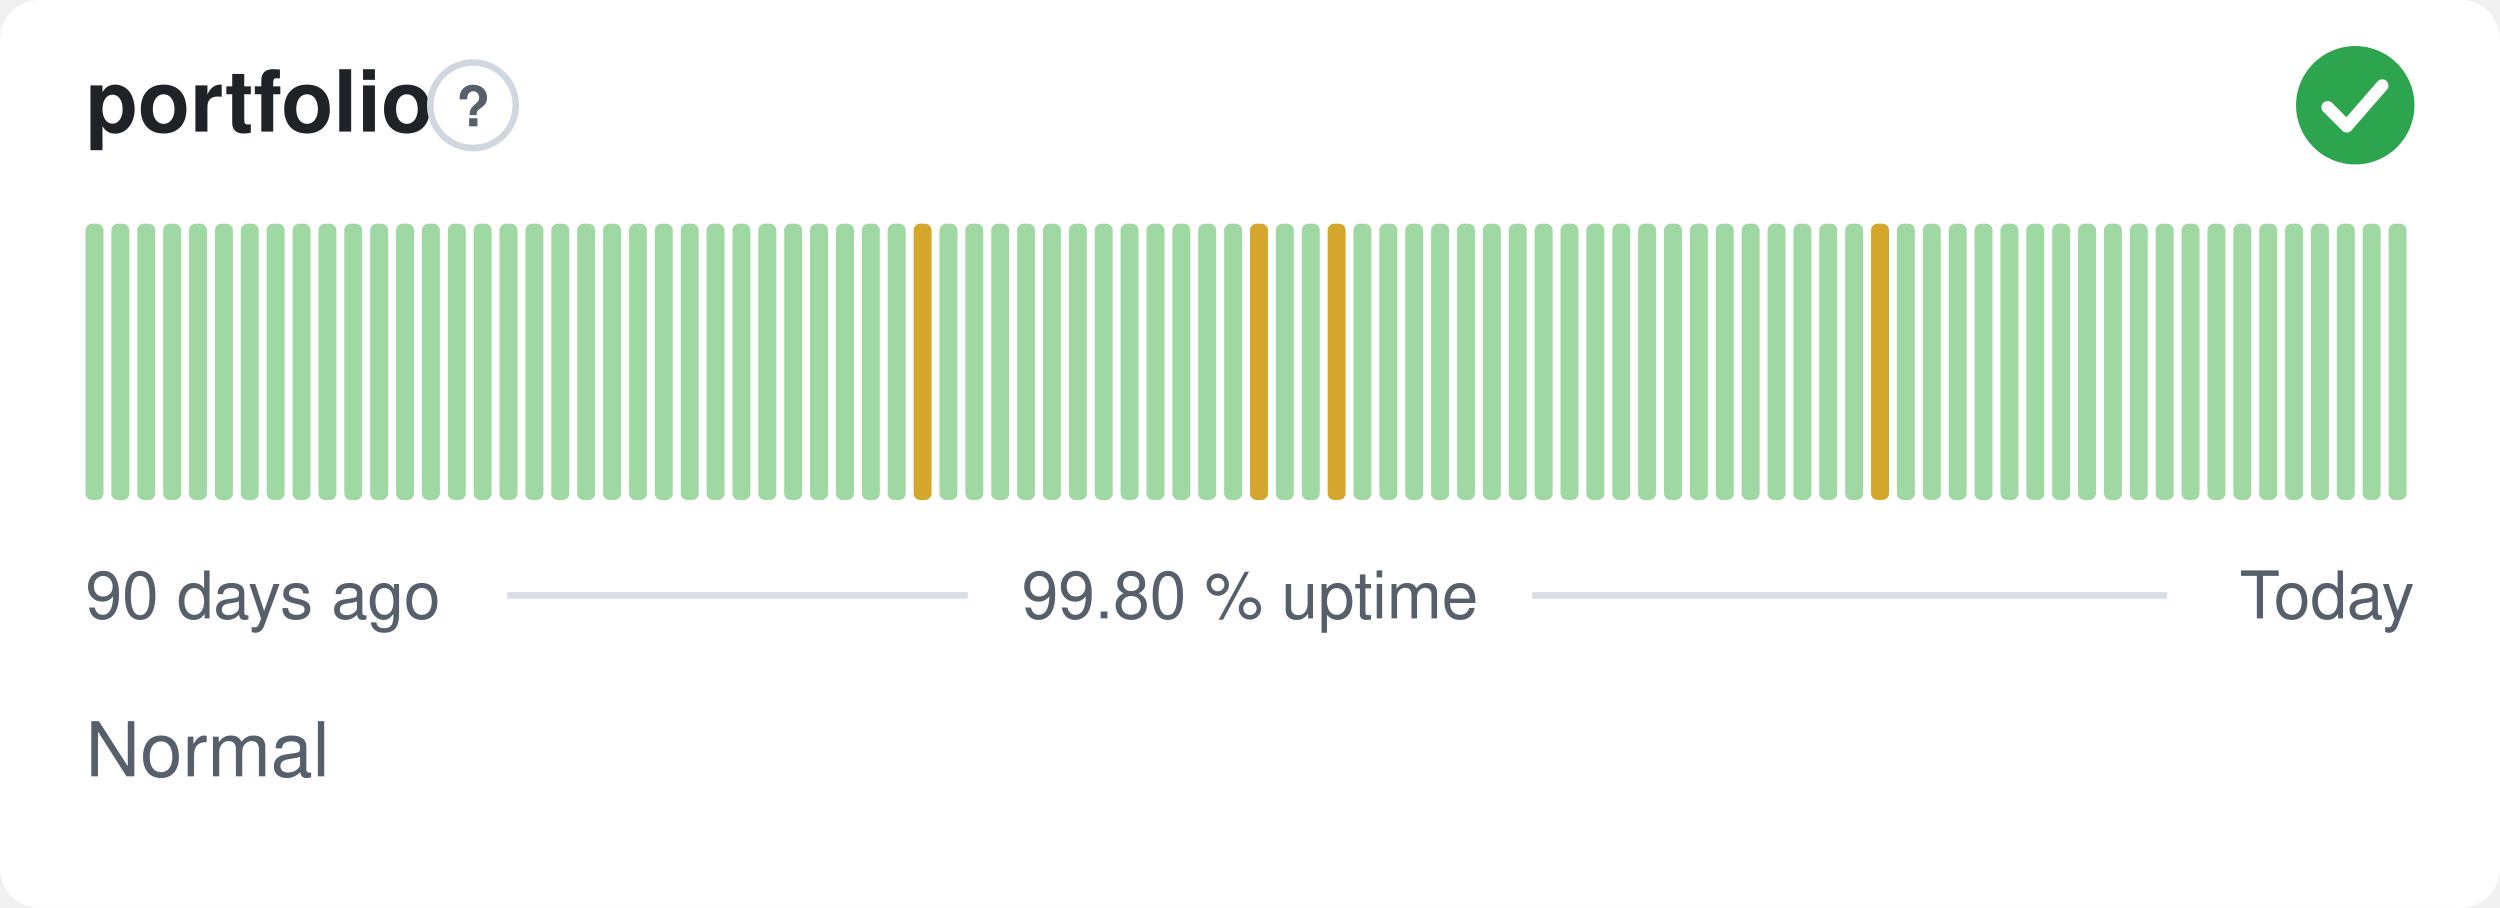
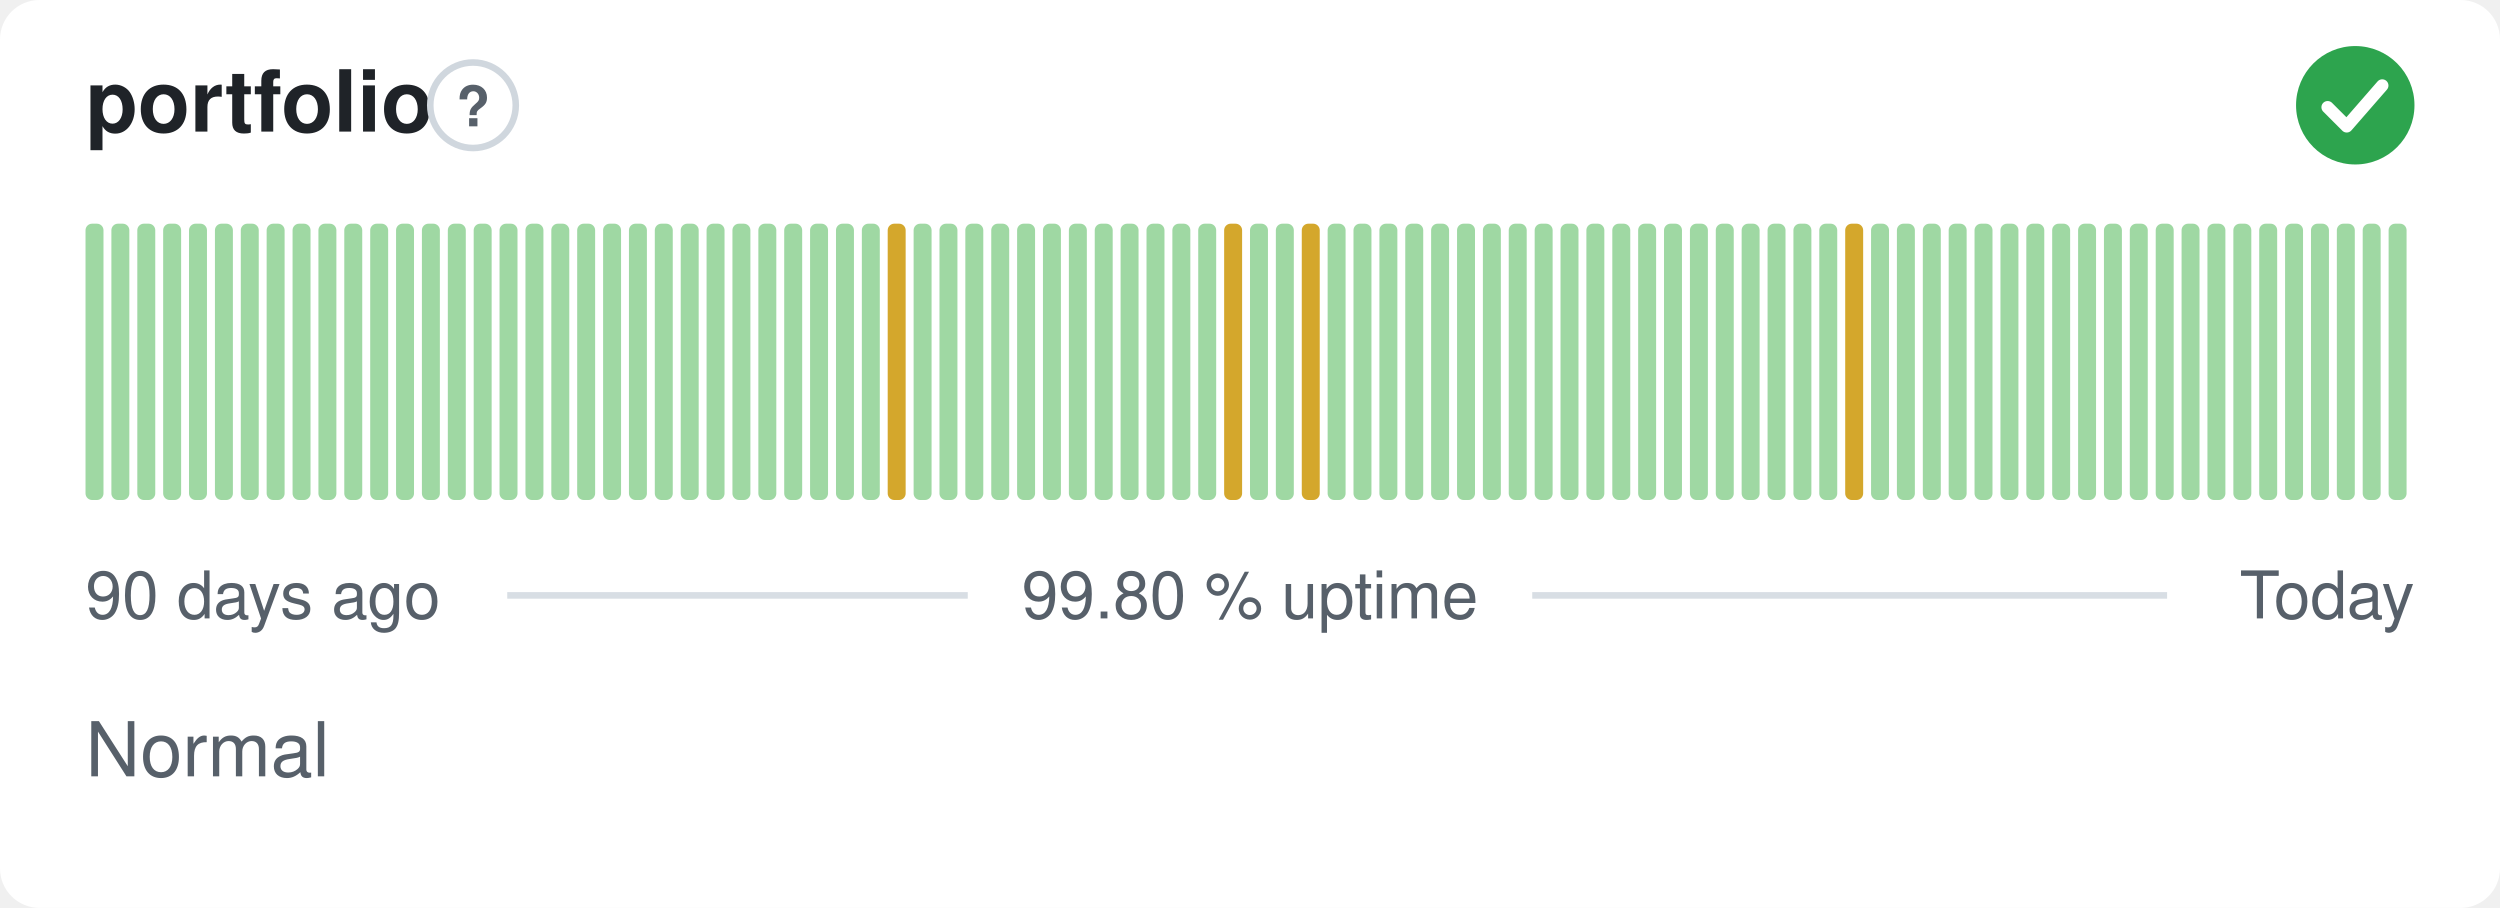
<svg xmlns="http://www.w3.org/2000/svg" width="380" height="138" viewBox="0 0 380 138" role="img" aria-label="portfolio: Normal, 99.80 % uptime over the last 90 days" font-family="-apple-system,BlinkMacSystemFont,'Segoe UI',Helvetica,Arial,sans-serif">
  <style>
    @media (prefers-color-scheme: dark) {
      .bg { fill: #0d1117 }
      .title { fill: #e6edf3 }
      .muted { fill: #8b949e }
      .hint { stroke: #30363d }
      .rule { stroke: #30363d }
      .nodata { fill: #21262d }
    }
  </style>
  <rect class="bg" width="380" height="138" rx="6" fill="#ffffff" />
  <text class="title" x="13" y="20" font-size="13" font-weight="600" fill="#1f2328">portfolio</text>
  <circle class="hint" cx="71.9" cy="16" r="6.5" fill="none" stroke="#d0d7de" stroke-width="1" />
  <text class="muted" x="71.9" y="19.2" text-anchor="middle" font-size="8.5" font-weight="700" fill="#57606a">?</text>
  <circle cx="358" cy="16" r="9" fill="#2da44e" />
  <path d="M353.80 16.30l2.90 2.90 5.40 -6.20" fill="none" stroke="#fff" stroke-width="1.89" stroke-linecap="round" stroke-linejoin="round" />
  <rect x="13.00" y="34.00" width="2.73" height="42.00" rx="1" fill="#9fd8a3" />
  <rect x="16.93" y="34.00" width="2.73" height="42.00" rx="1" fill="#9fd8a3" />
  <rect x="20.87" y="34.00" width="2.73" height="42.00" rx="1" fill="#9fd8a3" />
  <rect x="24.80" y="34.00" width="2.73" height="42.00" rx="1" fill="#9fd8a3" />
  <rect x="28.73" y="34.00" width="2.73" height="42.00" rx="1" fill="#9fd8a3" />
  <rect x="32.67" y="34.00" width="2.73" height="42.00" rx="1" fill="#9fd8a3" />
  <rect x="36.60" y="34.00" width="2.73" height="42.00" rx="1" fill="#9fd8a3" />
  <rect x="40.53" y="34.00" width="2.73" height="42.00" rx="1" fill="#9fd8a3" />
  <rect x="44.47" y="34.00" width="2.73" height="42.00" rx="1" fill="#9fd8a3" />
  <rect x="48.40" y="34.00" width="2.73" height="42.00" rx="1" fill="#9fd8a3" />
  <rect x="52.33" y="34.00" width="2.73" height="42.00" rx="1" fill="#9fd8a3" />
  <rect x="56.27" y="34.00" width="2.73" height="42.00" rx="1" fill="#9fd8a3" />
  <rect x="60.20" y="34.00" width="2.73" height="42.00" rx="1" fill="#9fd8a3" />
  <rect x="64.13" y="34.00" width="2.73" height="42.00" rx="1" fill="#9fd8a3" />
  <rect x="68.07" y="34.00" width="2.73" height="42.00" rx="1" fill="#9fd8a3" />
  <rect x="72.00" y="34.00" width="2.73" height="42.00" rx="1" fill="#9fd8a3" />
  <rect x="75.93" y="34.00" width="2.73" height="42.00" rx="1" fill="#9fd8a3" />
  <rect x="79.87" y="34.00" width="2.73" height="42.00" rx="1" fill="#9fd8a3" />
  <rect x="83.80" y="34.00" width="2.73" height="42.00" rx="1" fill="#9fd8a3" />
  <rect x="87.73" y="34.00" width="2.73" height="42.00" rx="1" fill="#9fd8a3" />
  <rect x="91.67" y="34.00" width="2.73" height="42.00" rx="1" fill="#9fd8a3" />
  <rect x="95.60" y="34.00" width="2.73" height="42.00" rx="1" fill="#9fd8a3" />
  <rect x="99.53" y="34.00" width="2.73" height="42.00" rx="1" fill="#9fd8a3" />
  <rect x="103.47" y="34.00" width="2.73" height="42.00" rx="1" fill="#9fd8a3" />
  <rect x="107.40" y="34.00" width="2.73" height="42.00" rx="1" fill="#9fd8a3" />
  <rect x="111.33" y="34.00" width="2.73" height="42.00" rx="1" fill="#9fd8a3" />
  <rect x="115.27" y="34.00" width="2.73" height="42.00" rx="1" fill="#9fd8a3" />
  <rect x="119.20" y="34.00" width="2.73" height="42.00" rx="1" fill="#9fd8a3" />
  <rect x="123.13" y="34.00" width="2.73" height="42.00" rx="1" fill="#9fd8a3" />
  <rect x="127.07" y="34.00" width="2.73" height="42.00" rx="1" fill="#9fd8a3" />
  <rect x="131.00" y="34.00" width="2.73" height="42.00" rx="1" fill="#9fd8a3" />
-   <rect x="134.93" y="34.00" width="2.73" height="42.00" rx="1" fill="#9fd8a3" />
-   <rect x="138.87" y="34.00" width="2.73" height="42.00" rx="1" fill="#d4a72c" />
+   <rect x="134.93" y="34.00" width="2.73" height="42.00" rx="1" fill="#d4a72c" />
+   <rect x="138.87" y="34.00" width="2.73" height="42.00" rx="1" fill="#9fd8a3" />
  <rect x="142.80" y="34.00" width="2.73" height="42.00" rx="1" fill="#9fd8a3" />
  <rect x="146.73" y="34.00" width="2.73" height="42.00" rx="1" fill="#9fd8a3" />
  <rect x="150.67" y="34.00" width="2.73" height="42.00" rx="1" fill="#9fd8a3" />
  <rect x="154.60" y="34.00" width="2.73" height="42.00" rx="1" fill="#9fd8a3" />
  <rect x="158.53" y="34.00" width="2.73" height="42.00" rx="1" fill="#9fd8a3" />
  <rect x="162.47" y="34.00" width="2.73" height="42.00" rx="1" fill="#9fd8a3" />
  <rect x="166.40" y="34.00" width="2.73" height="42.00" rx="1" fill="#9fd8a3" />
  <rect x="170.33" y="34.00" width="2.73" height="42.00" rx="1" fill="#9fd8a3" />
  <rect x="174.27" y="34.00" width="2.73" height="42.00" rx="1" fill="#9fd8a3" />
  <rect x="178.20" y="34.00" width="2.73" height="42.00" rx="1" fill="#9fd8a3" />
  <rect x="182.13" y="34.00" width="2.73" height="42.00" rx="1" fill="#9fd8a3" />
-   <rect x="186.07" y="34.00" width="2.73" height="42.00" rx="1" fill="#9fd8a3" />
-   <rect x="190.00" y="34.00" width="2.73" height="42.00" rx="1" fill="#d4a72c" />
+   <rect x="186.07" y="34.00" width="2.73" height="42.00" rx="1" fill="#d4a72c" />
+   <rect x="190.00" y="34.00" width="2.73" height="42.00" rx="1" fill="#9fd8a3" />
  <rect x="193.93" y="34.00" width="2.73" height="42.00" rx="1" fill="#9fd8a3" />
-   <rect x="197.87" y="34.00" width="2.73" height="42.00" rx="1" fill="#9fd8a3" />
-   <rect x="201.80" y="34.00" width="2.73" height="42.00" rx="1" fill="#d4a72c" />
+   <rect x="197.87" y="34.00" width="2.73" height="42.00" rx="1" fill="#d4a72c" />
+   <rect x="201.80" y="34.00" width="2.73" height="42.00" rx="1" fill="#9fd8a3" />
  <rect x="205.73" y="34.00" width="2.73" height="42.00" rx="1" fill="#9fd8a3" />
  <rect x="209.67" y="34.00" width="2.73" height="42.00" rx="1" fill="#9fd8a3" />
  <rect x="213.60" y="34.00" width="2.73" height="42.00" rx="1" fill="#9fd8a3" />
  <rect x="217.53" y="34.00" width="2.73" height="42.00" rx="1" fill="#9fd8a3" />
  <rect x="221.47" y="34.00" width="2.73" height="42.00" rx="1" fill="#9fd8a3" />
  <rect x="225.40" y="34.00" width="2.73" height="42.00" rx="1" fill="#9fd8a3" />
  <rect x="229.33" y="34.00" width="2.73" height="42.00" rx="1" fill="#9fd8a3" />
  <rect x="233.27" y="34.00" width="2.73" height="42.00" rx="1" fill="#9fd8a3" />
  <rect x="237.20" y="34.00" width="2.73" height="42.00" rx="1" fill="#9fd8a3" />
  <rect x="241.13" y="34.00" width="2.73" height="42.00" rx="1" fill="#9fd8a3" />
  <rect x="245.07" y="34.00" width="2.73" height="42.00" rx="1" fill="#9fd8a3" />
  <rect x="249.00" y="34.00" width="2.73" height="42.00" rx="1" fill="#9fd8a3" />
  <rect x="252.93" y="34.00" width="2.73" height="42.00" rx="1" fill="#9fd8a3" />
  <rect x="256.87" y="34.00" width="2.73" height="42.00" rx="1" fill="#9fd8a3" />
  <rect x="260.80" y="34.00" width="2.73" height="42.00" rx="1" fill="#9fd8a3" />
  <rect x="264.73" y="34.00" width="2.73" height="42.00" rx="1" fill="#9fd8a3" />
  <rect x="268.67" y="34.00" width="2.73" height="42.00" rx="1" fill="#9fd8a3" />
  <rect x="272.60" y="34.00" width="2.73" height="42.00" rx="1" fill="#9fd8a3" />
  <rect x="276.53" y="34.00" width="2.73" height="42.00" rx="1" fill="#9fd8a3" />
-   <rect x="280.47" y="34.00" width="2.73" height="42.00" rx="1" fill="#9fd8a3" />
-   <rect x="284.40" y="34.00" width="2.73" height="42.00" rx="1" fill="#d4a72c" />
+   <rect x="280.47" y="34.00" width="2.73" height="42.00" rx="1" fill="#d4a72c" />
+   <rect x="284.40" y="34.00" width="2.73" height="42.00" rx="1" fill="#9fd8a3" />
  <rect x="288.33" y="34.00" width="2.73" height="42.00" rx="1" fill="#9fd8a3" />
  <rect x="292.27" y="34.00" width="2.73" height="42.00" rx="1" fill="#9fd8a3" />
  <rect x="296.20" y="34.00" width="2.73" height="42.00" rx="1" fill="#9fd8a3" />
  <rect x="300.13" y="34.00" width="2.73" height="42.00" rx="1" fill="#9fd8a3" />
  <rect x="304.07" y="34.00" width="2.73" height="42.00" rx="1" fill="#9fd8a3" />
  <rect x="308.00" y="34.00" width="2.73" height="42.00" rx="1" fill="#9fd8a3" />
  <rect x="311.93" y="34.00" width="2.73" height="42.00" rx="1" fill="#9fd8a3" />
  <rect x="315.87" y="34.00" width="2.73" height="42.00" rx="1" fill="#9fd8a3" />
  <rect x="319.80" y="34.00" width="2.73" height="42.00" rx="1" fill="#9fd8a3" />
  <rect x="323.73" y="34.00" width="2.73" height="42.00" rx="1" fill="#9fd8a3" />
  <rect x="327.67" y="34.00" width="2.73" height="42.00" rx="1" fill="#9fd8a3" />
  <rect x="331.60" y="34.00" width="2.73" height="42.00" rx="1" fill="#9fd8a3" />
  <rect x="335.53" y="34.00" width="2.73" height="42.00" rx="1" fill="#9fd8a3" />
  <rect x="339.47" y="34.00" width="2.73" height="42.00" rx="1" fill="#9fd8a3" />
  <rect x="343.40" y="34.00" width="2.73" height="42.00" rx="1" fill="#9fd8a3" />
  <rect x="347.33" y="34.00" width="2.73" height="42.00" rx="1" fill="#9fd8a3" />
  <rect x="351.27" y="34.00" width="2.73" height="42.00" rx="1" fill="#9fd8a3" />
  <rect x="355.20" y="34.00" width="2.73" height="42.00" rx="1" fill="#9fd8a3" />
  <rect x="359.13" y="34.00" width="2.73" height="42.00" rx="1" fill="#9fd8a3" />
  <rect x="363.07" y="34.00" width="2.73" height="42.00" rx="1" fill="#9fd8a3" />
  <text class="muted" x="13" y="94" font-size="10" fill="#57606a">90 days ago</text>
  <text class="muted" x="190" y="94" text-anchor="middle" font-size="10" fill="#57606a">99.80 % uptime</text>
  <text class="muted" x="367" y="94" text-anchor="end" font-size="10" fill="#57606a">Today</text>
  <line class="rule" x1="77.1" y1="90.5" x2="147.1" y2="90.5" stroke="#d8dee4" stroke-width="1" />
  <line class="rule" x1="232.9" y1="90.5" x2="329.4" y2="90.5" stroke="#d8dee4" stroke-width="1" />
  <text class="muted" x="13" y="118" font-size="11.5" fill="#57606a">Normal</text>
</svg>
